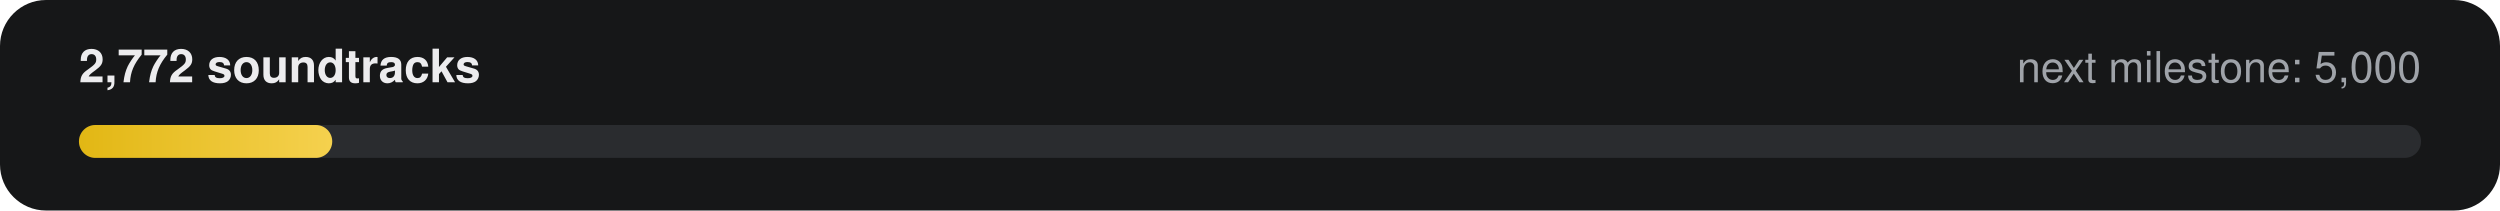
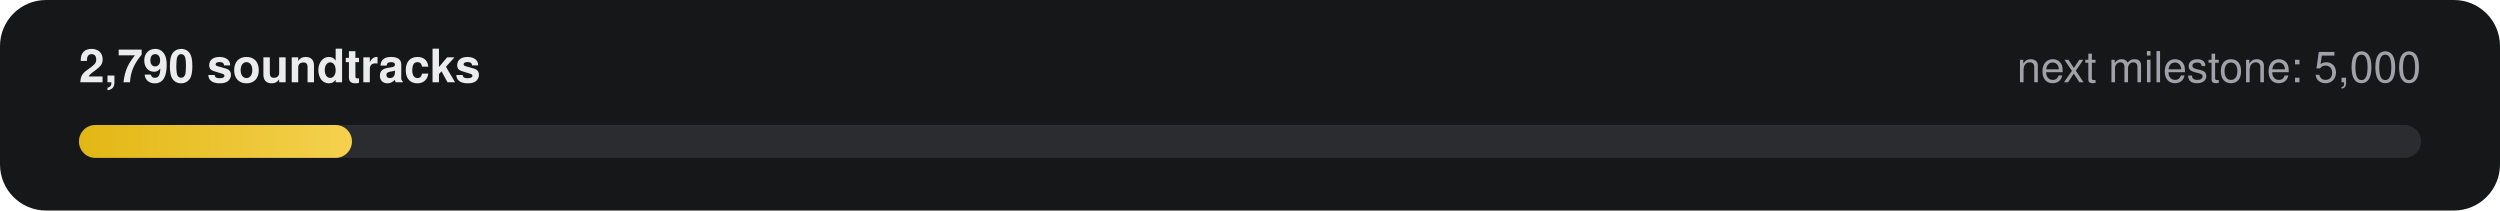
- <svg xmlns="http://www.w3.org/2000/svg" width="760" height="64" viewBox="0 0 760 64" role="img" aria-label="2,772 of 5,000 soundtracks">
+ <svg xmlns="http://www.w3.org/2000/svg" width="760" height="64" viewBox="0 0 760 64" role="img" aria-label="2,790 of 5,000 soundtracks">
  <defs>
    <linearGradient id="g" x1="0" x2="1">
      <stop offset="0" stop-color="#E2B714" />
      <stop offset="1" stop-color="#F5D14E" />
    </linearGradient>
  </defs>
  <rect width="760" height="64" rx="14" fill="#161718" />
-   <text x="24" y="25" fill="#ECECEE" font-family="-apple-system,Segoe UI,Helvetica,Arial,sans-serif" font-size="14" font-weight="600">2,772 soundtracks</text>
+   <text x="24" y="25" fill="#ECECEE" font-family="-apple-system,Segoe UI,Helvetica,Arial,sans-serif" font-size="14" font-weight="600">2,790 soundtracks</text>
  <text x="736" y="25" fill="#9FA3A9" text-anchor="end" font-family="-apple-system,Segoe UI,Helvetica,Arial,sans-serif" font-size="13">next milestone: 5,000</text>
  <rect x="24" y="38" width="712" height="10" rx="5" fill="#2A2C2F" />
-   <rect x="24" y="38" width="77" height="10" rx="5" fill="url(#g)" />
+   <rect x="24" y="38" width="83" height="10" rx="5" fill="url(#g)" />
</svg>
